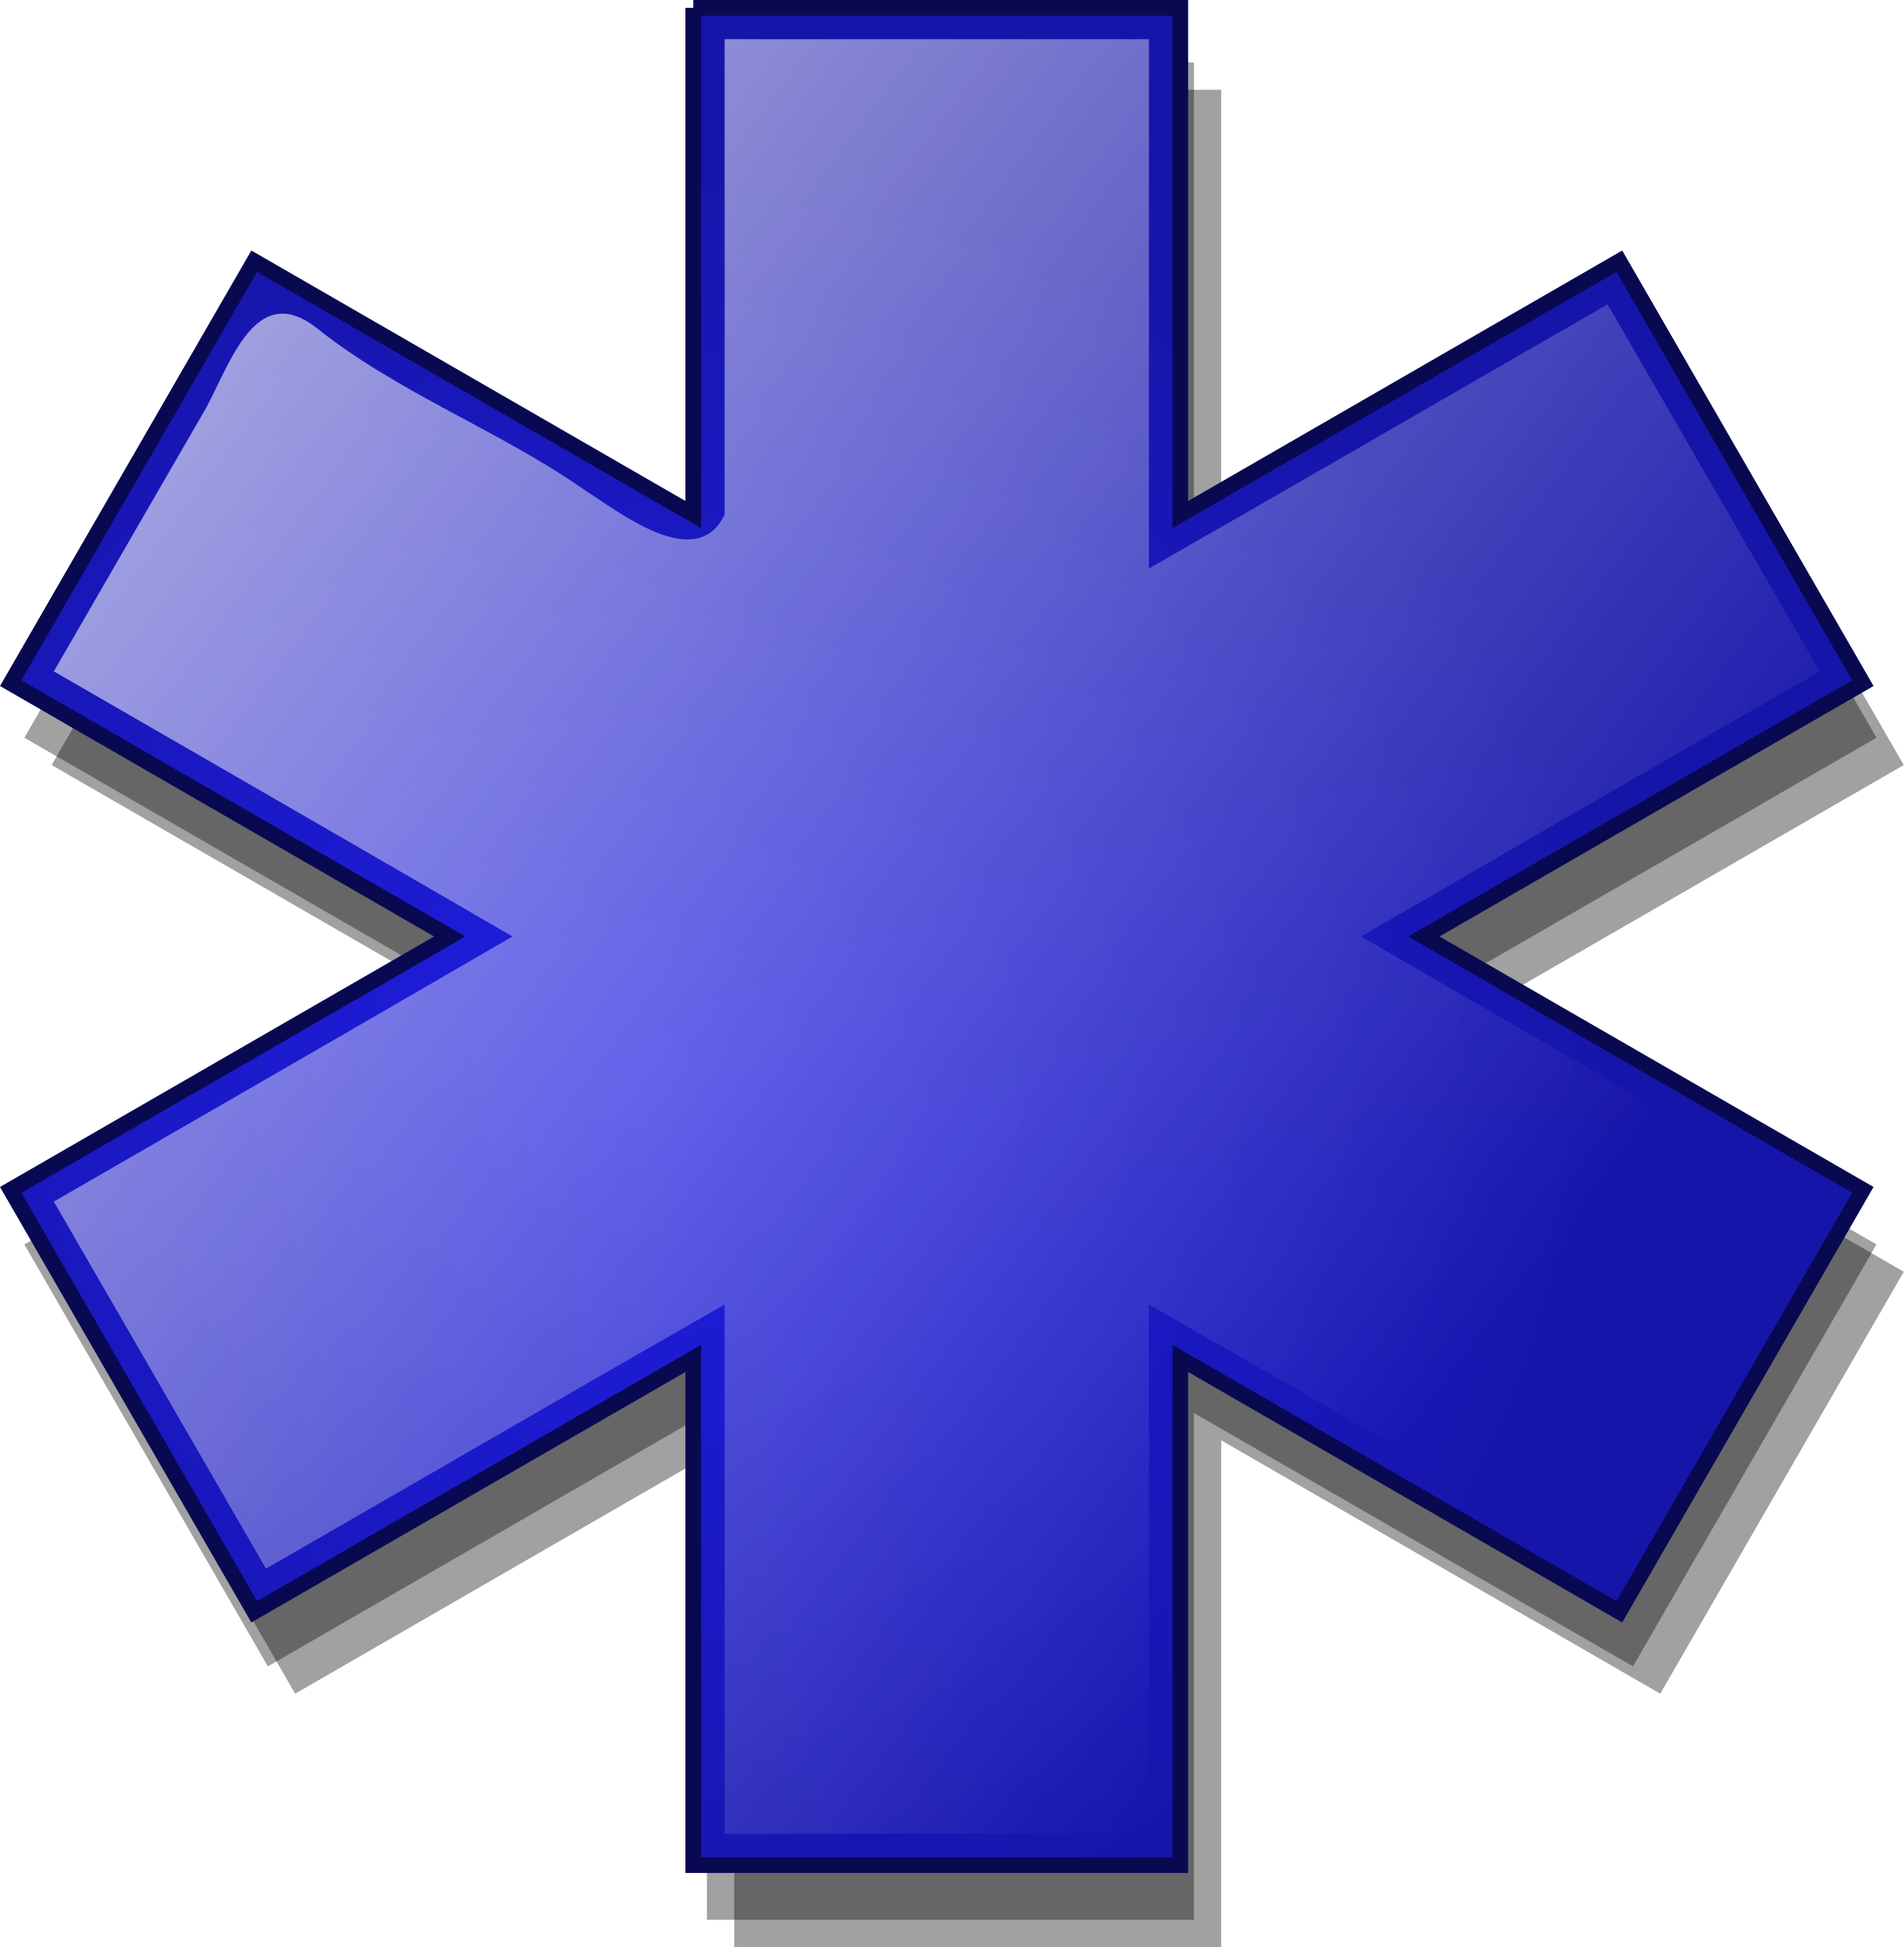
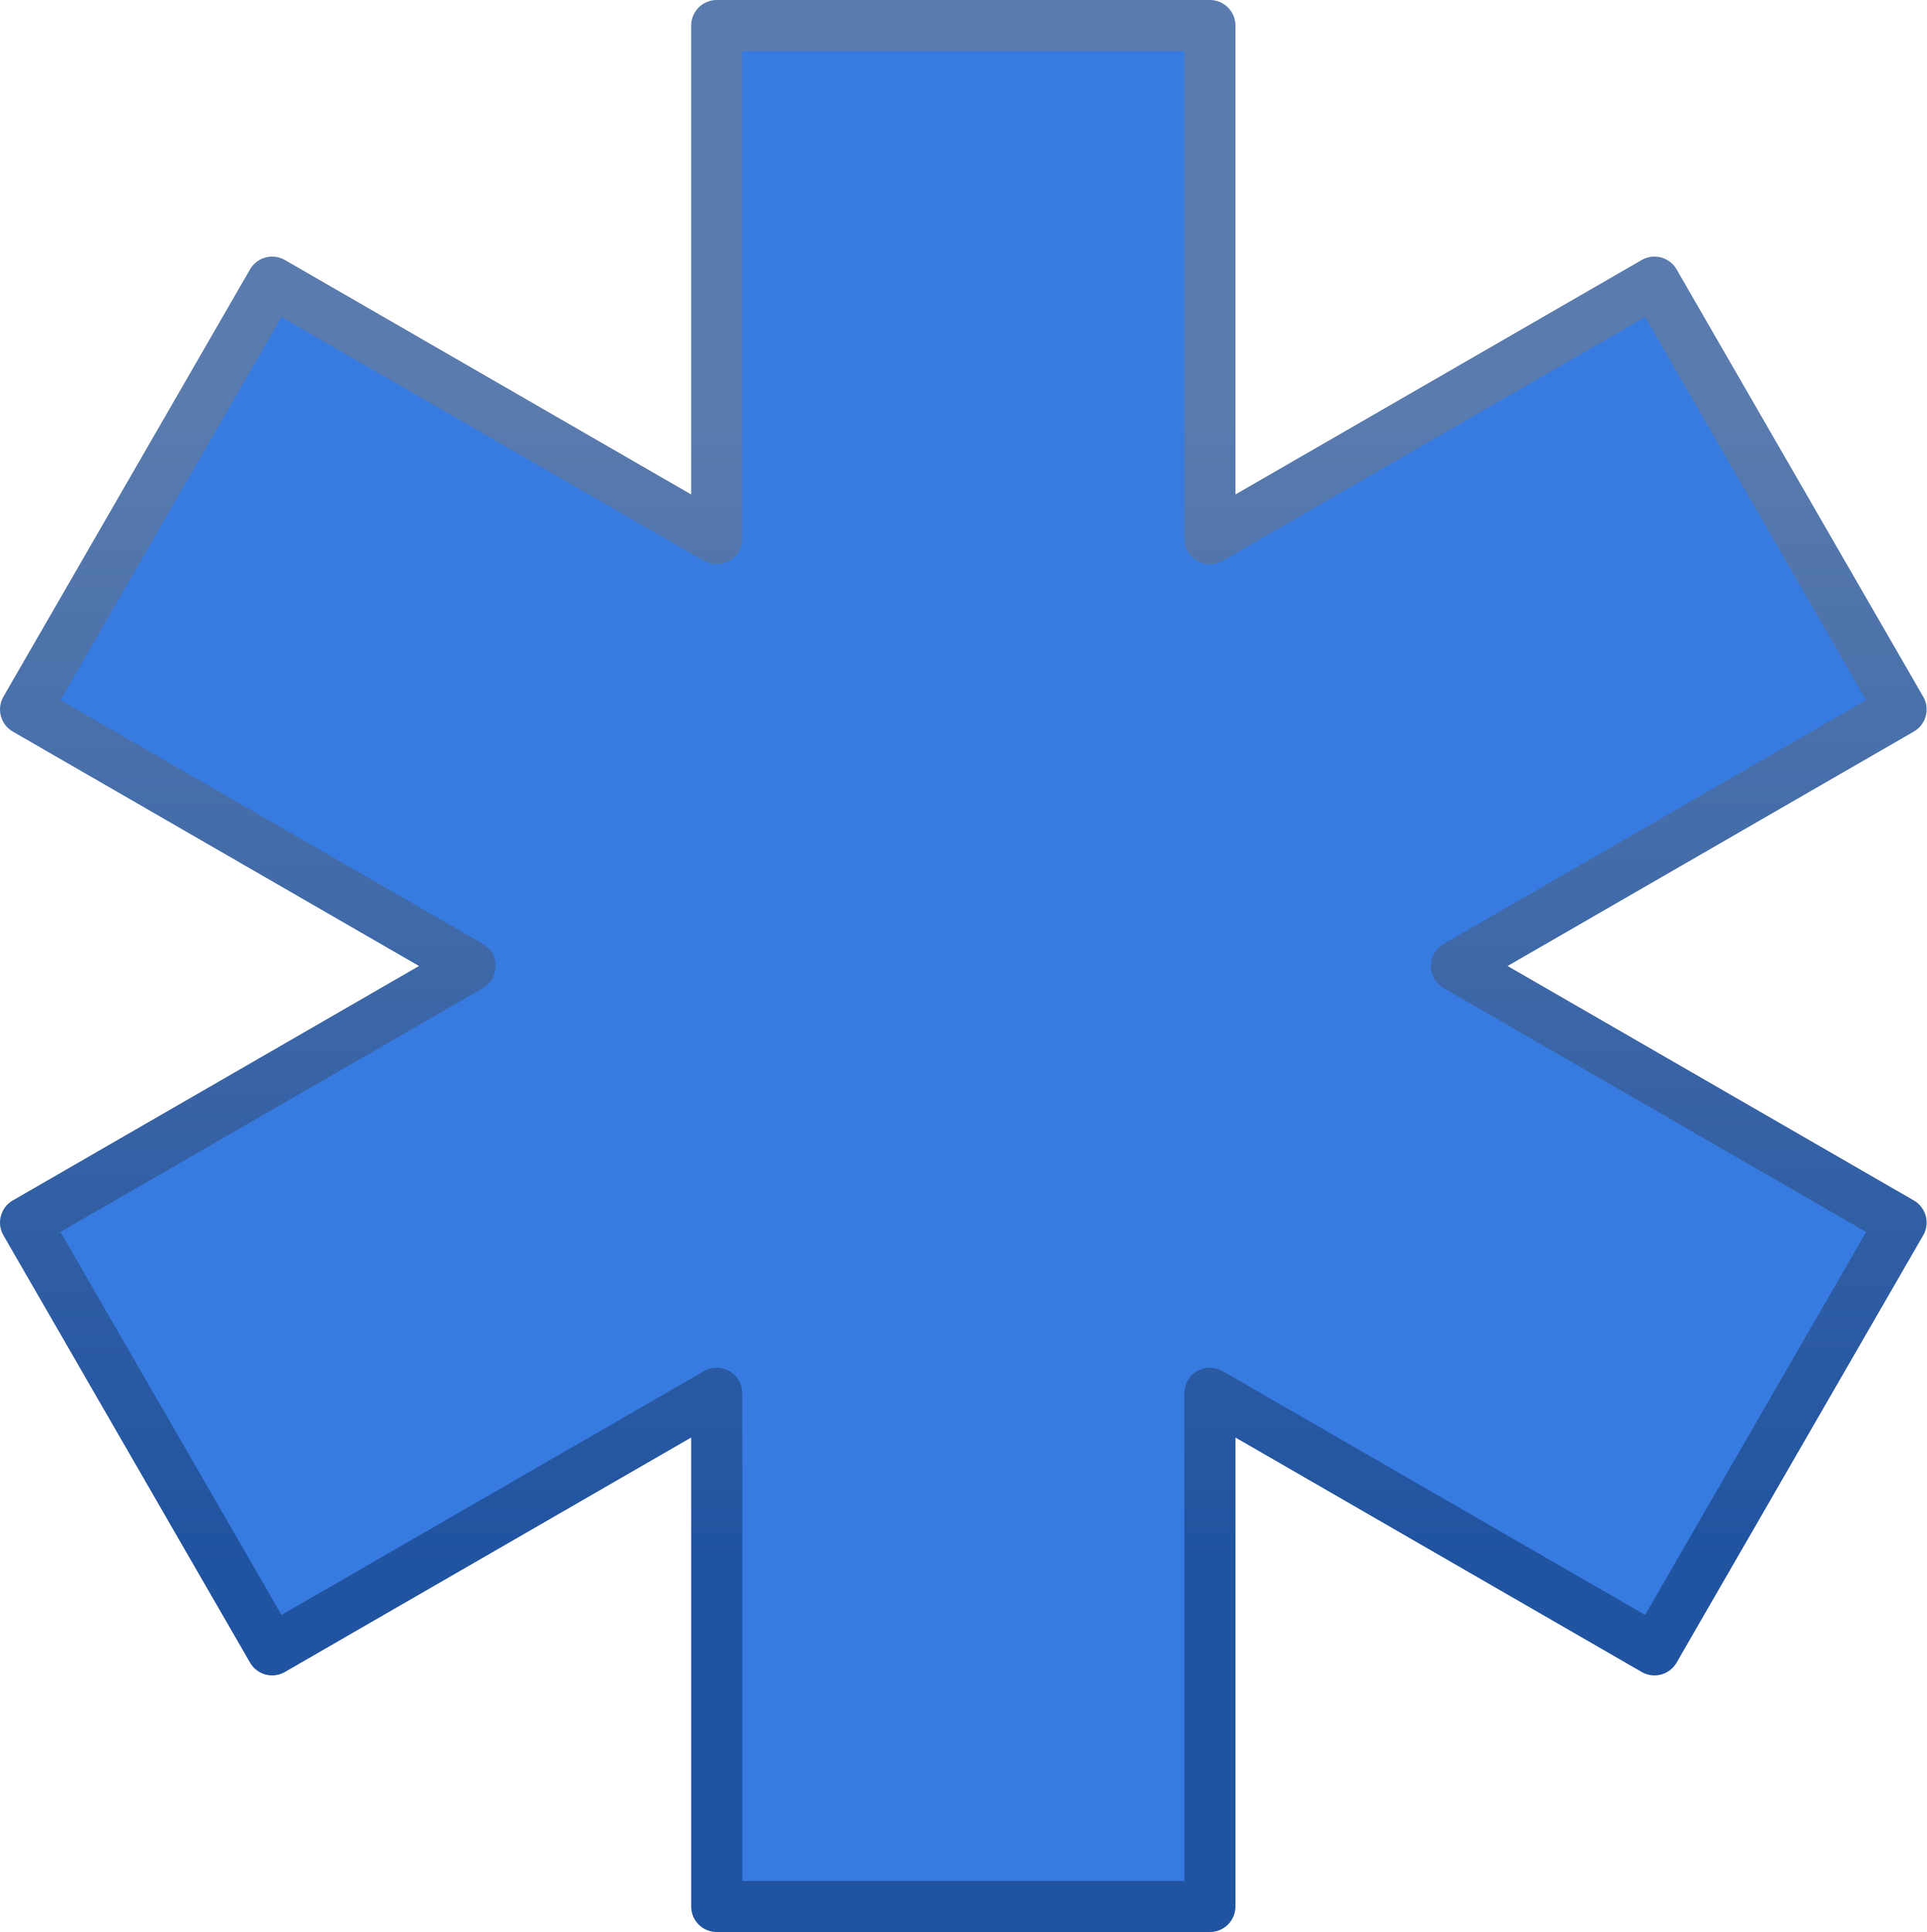
- <svg xmlns="http://www.w3.org/2000/svg" xmlns:xlink="http://www.w3.org/1999/xlink" width="34.265mm" height="35.04mm" viewBox="0 0 121.413 124.158" id="svg9177" version="1.1">
+ <svg xmlns="http://www.w3.org/2000/svg" xmlns:xlink="http://www.w3.org/1999/xlink" width="42.558mm" height="42.669mm" viewBox="0 0 150.795 151.189" id="svg9177" version="1.1">
  <defs id="defs9179">
-     <radialGradient id="radialGradient1470" gradientUnits="userSpaceOnUse" cy="59.976" cx="296" gradientTransform="matrix(1.0577,-0.016789,0.015913,1.0025,-18.037,4.8434)" r="59.562">
-       <stop id="stop2228" style="stop-color:#1f1ee2" offset="0" />
-       <stop id="stop2230" style="stop-color:#1615aa" offset="1" />
-     </radialGradient>
-     <linearGradient id="linearGradient1472" y2="79.284" xlink:href="#linearGradient4094" gradientUnits="userSpaceOnUse" x2="348.69" y1="-25.296" x1="209.26" />
-     <linearGradient id="linearGradient4094">
-       <stop id="stop4096" style="stop-color:#ffffff" offset="0" />
-       <stop id="stop4098" style="stop-color:#ffffff;stop-opacity:0" offset="1" />
+     <linearGradient id="linearGradient4149">
+       <stop style="stop-color:#2053a0;stop-opacity:1" offset="0" id="stop4151" />
+       <stop style="stop-color:#597bae;stop-opacity:1" offset="1" id="stop4153" />
    </linearGradient>
+     <linearGradient xlink:href="#linearGradient4149" id="linearGradient4155" x1="275.477" y1="496.431" x2="275.364" y2="424.378" gradientUnits="userSpaceOnUse" gradientTransform="matrix(1.242762,0,0,1.242741,-51.88474,-125.7763)" />
  </defs>
-   <g id="layer1" transform="translate(-213.5792,-395.9973)">
-     <g id="g1436" transform="translate(-41.67777,404.7161)">
-       <path id="path3161" style="fill:#000000;fill-opacity:0.368" d="m 302.08,-2.995 0,32.312 -28,-16.156 -15.53,26.906 28,16.156 -28,16.157 15.53,26.906 28,-16.156 0,32.31 31.06,0 0,-32.31 28,16.156 15.53,-26.906 -28,-16.157 28,-16.156 -15.53,-26.906 -28,16.156 0,-32.312 -31.06,-4e-4 z" />
-       <path id="path2270" style="fill:#000000;fill-opacity:0.368" d="m 300.34,-4.737 0,32.312 -28,-16.156 -15.53,26.906 28,16.156 -28,16.156 15.53,26.907 28,-16.157 0,32.312 31.06,0 0,-32.312 28,16.157 15.53,-26.907 -28,-16.156 28,-16.156 -15.53,-26.906 -28,16.156 0,-32.312 -31.06,-5e-4 z" />
-       <path id="rect2219" style="fill:url(#radialGradient1470);stroke:#090952" d="m 299.47,-8.219 0,32.313 -28,-16.156 -15.53,26.906 28,16.156 -28,16.156 15.53,26.906 28,-16.156 0,32.314 31.06,0 0,-32.314 28,16.156 15.53,-26.906 -28,-16.156 28,-16.156 -15.53,-26.906 -28,16.156 0,-32.313 -31.06,2e-4 z" />
-       <path id="path3179" style="fill:url(#linearGradient1472)" d="m 301.47,24.094 c -1.79,3.772 -6.75,-0.178 -8.97,-1.594 -5.45,-3.803 -11.79,-6.112 -17.06,-10.312 -4.11,-3.203 -5.67,2.911 -7.32,5.591 -3.14,5.438 -6.29,10.876 -9.43,16.315 9.75,5.625 19.51,11.251 29.25,16.906 -9.74,5.655 -19.5,11.281 -29.25,16.906 4.51,7.802 9.02,15.604 13.53,23.406 9.75,-5.611 19.48,-11.262 29.25,-16.843 l 0,33.751 27.06,0 0,-33.751 c 9.77,5.582 19.5,11.232 29.25,16.843 4.51,-7.802 9.02,-15.604 13.53,-23.406 C 361.56,62.281 351.8,56.655 342.06,51 351.8,45.345 361.56,39.719 371.31,34.094 366.8,26.292 362.29,18.49 357.78,10.688 348.03,16.299 338.3,21.95 328.53,27.531 l 0,-33.75 c -9.02,2e-4 -18.04,2e-4 -27.06,2e-4 l 0,30.313 z" />
-     </g>
+   <g id="layer1" transform="translate(-211.7266,-368.9616)">
+     <path d="m 267.824,370.962 0,40.157 -34.797,-20.078 -19.3,33.437 34.797,20.078 -34.797,20.078 19.3,33.437 34.797,-20.078 0,40.158 38.6,0 0,-40.158 34.797,20.078 19.3,-33.437 -34.797,-20.078 34.797,-20.078 -19.3,-33.437 -34.797,20.078 0,-40.157 -38.6,2.5e-4 z" style="fill:#387be0;fill-opacity:1;stroke:url(#linearGradient4155);stroke-width:4;stroke-linecap:square;stroke-linejoin:round;stroke-miterlimit:4;stroke-dasharray:none" id="rect2219" />
  </g>
</svg>
